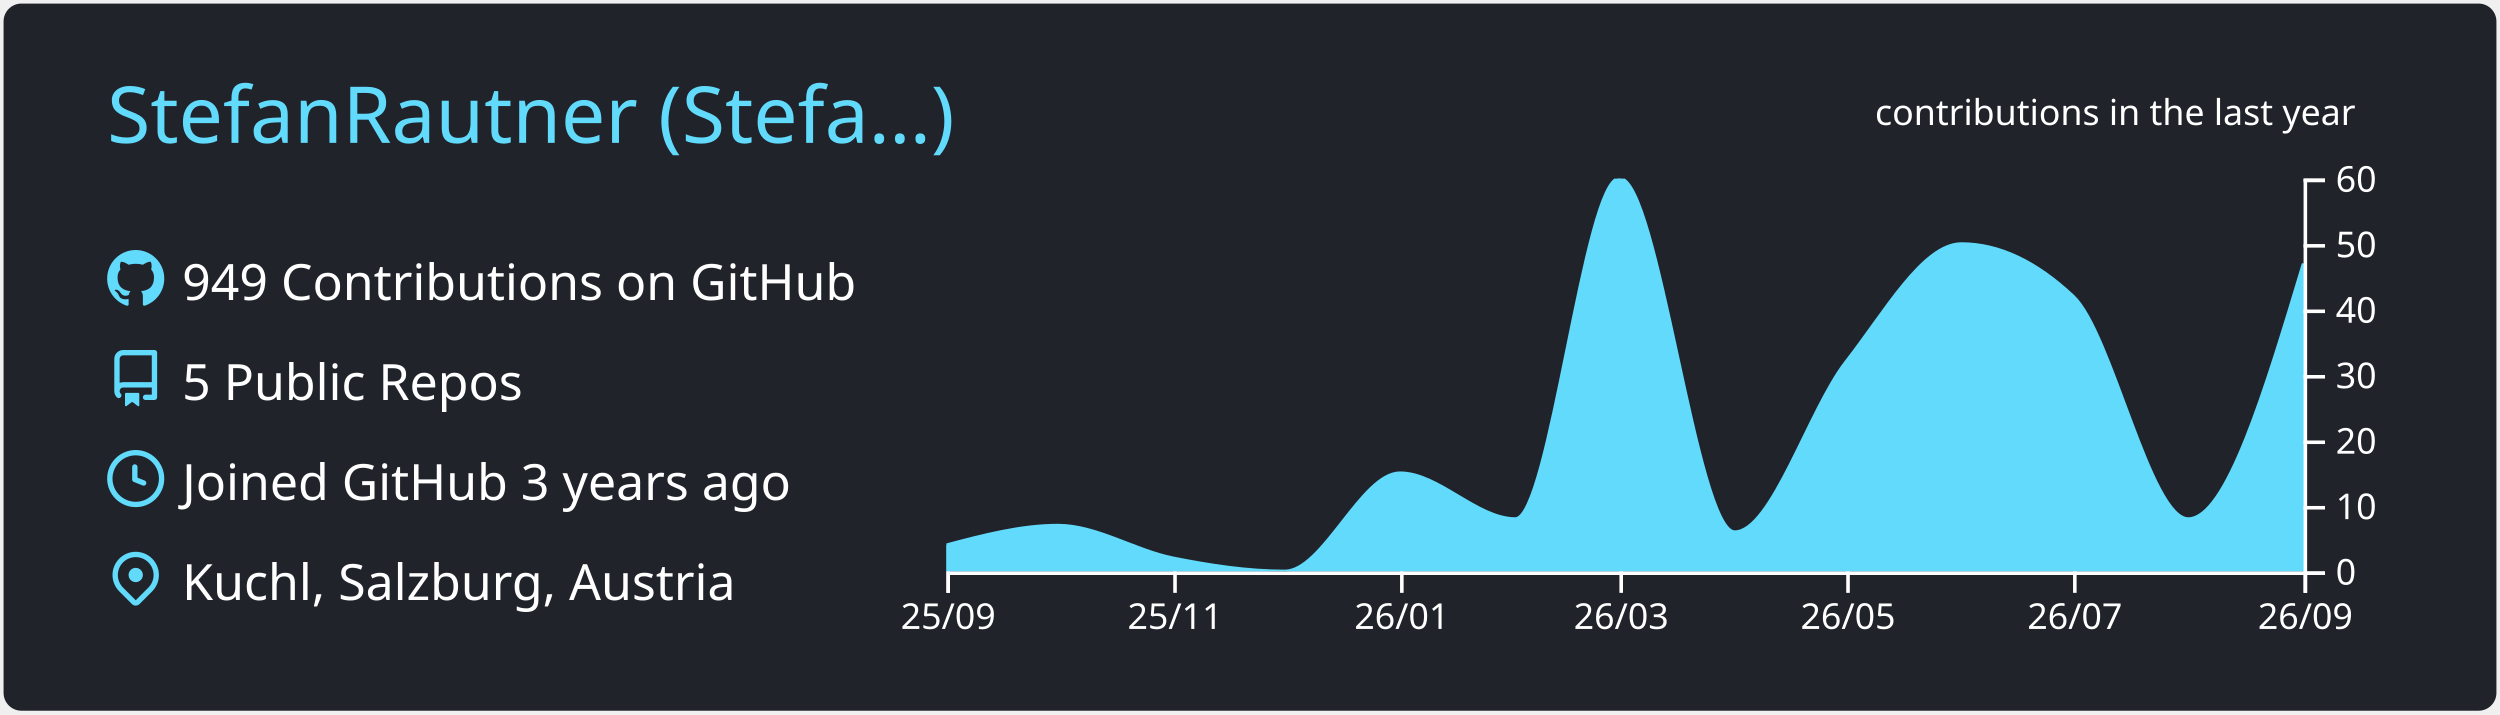
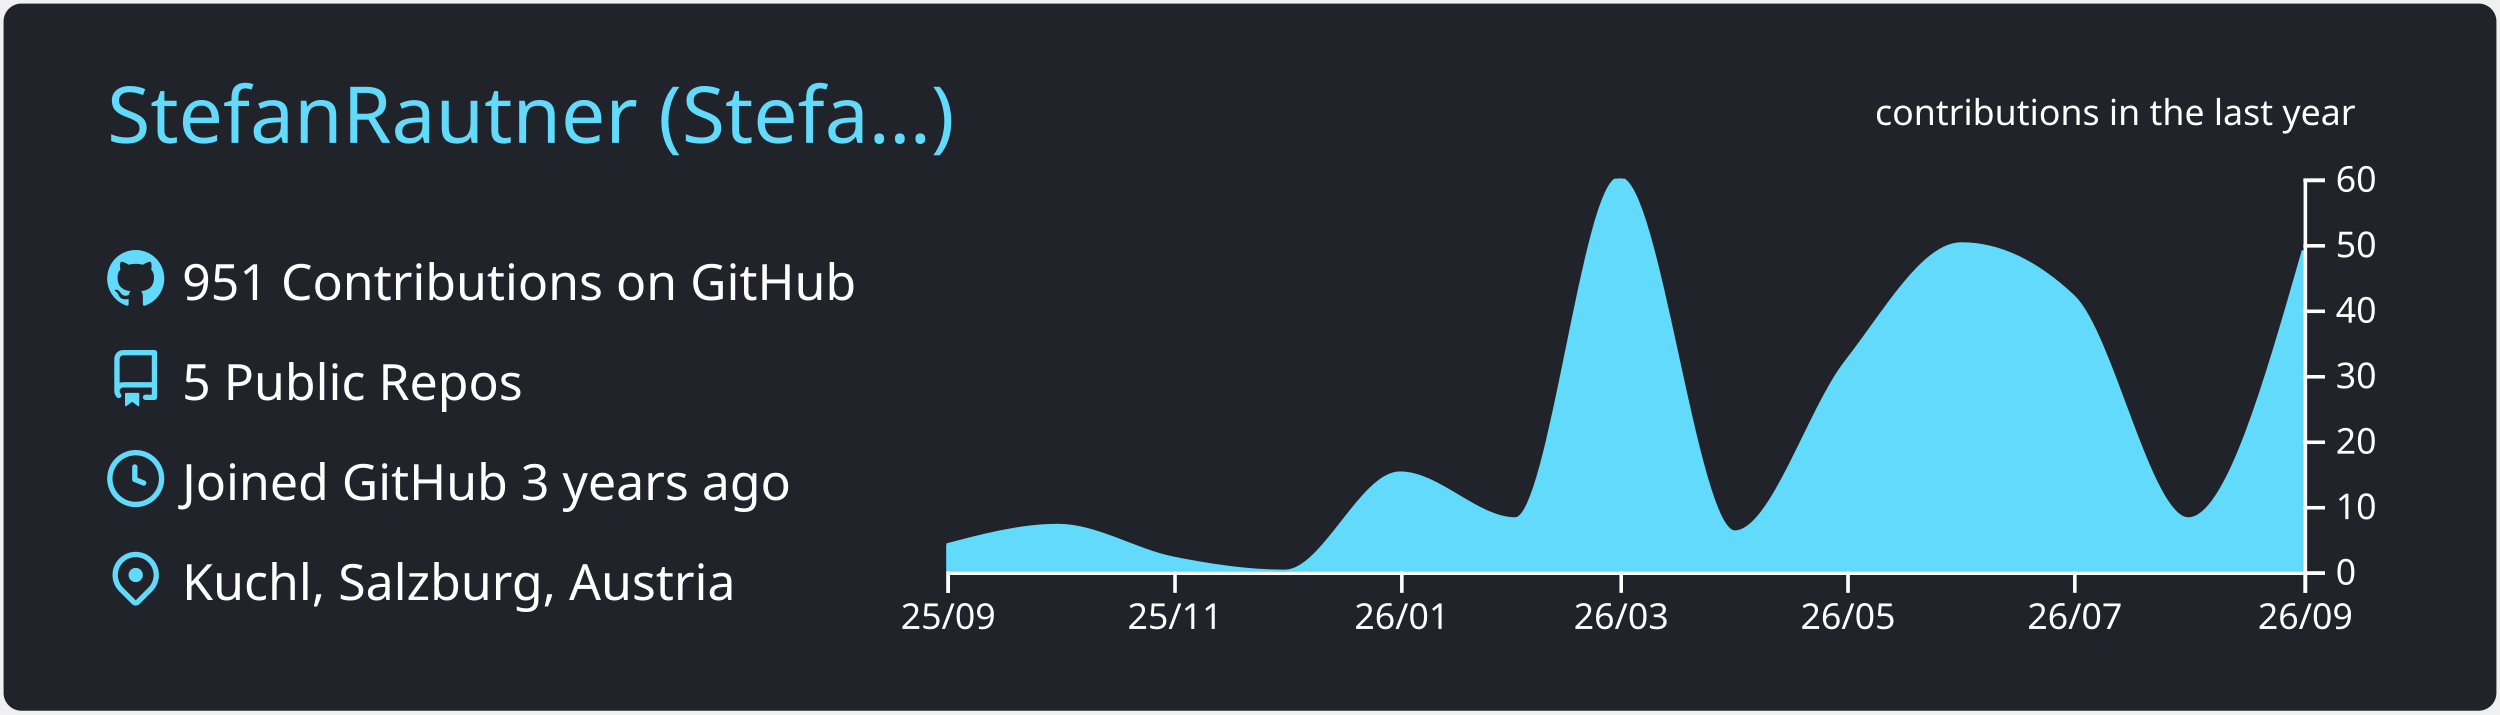
<svg xmlns="http://www.w3.org/2000/svg" width="700" height="200" viewBox="0 0 700 200">
  <style>* {
          font-family: 'Segoe UI', Ubuntu, "Helvetica Neue", Sans-Serif
        }</style>
  <g class="gpsc-root">
    <rect x="1" y="1" rx="5" ry="5" height="99%" width="99.714%" stroke="#000000" stroke-width="1" fill="#20232a" stroke-opacity="0" />
    <text x="30" y="40" class="gpsc-item" style="--gpsc-i: 0; font-size: 22px; fill: #61dafb;">StefanRautner (Stefa…)</text>
    <g transform="translate(0,40)">
      <g transform="translate(30,30)">
        <g class="gpsc-item" style="--gpsc-i: 0;">
          <g transform="translate(0,0)" width="14" height="14" fill="#61dafb">
            <path fill-rule="evenodd" d="M8 0C3.58 0 0 3.58 0 8c0 3.54 2.29 6.53 5.47 7.59.4.07.55-.17.55-.38 0-.19-.01-.82-.01-1.49-2.01.37-2.53-.49-2.69-.94-.09-.23-.48-.94-.82-1.13-.28-.15-.68-.52-.01-.53.63-.01 1.08.58 1.23.82.72 1.21 1.87.87 2.33.66.07-.52.28-.87.51-1.07-1.78-.2-3.64-.89-3.64-3.95 0-.87.31-1.59.82-2.15-.08-.2-.36-1.02.08-2.12 0 0 .67-.21 2.2.82.64-.18 1.32-.27 2-.27.68 0 1.36.09 2 .27 1.53-1.04 2.2-.82 2.2-.82.44 1.1.16 1.92.08 2.12.51.56.82 1.27.82 2.15 0 3.07-1.87 3.75-3.65 3.95.29.25.54.73.54 1.48 0 1.07-.01 1.93-.01 2.2 0 .21.15.46.55.38A8.013 8.013 0 0016 8c0-4.42-3.58-8-8-8z" />
          </g>
        </g>
        <g class="gpsc-item" style="--gpsc-i: 1;">
          <g transform="translate(0,28)" width="14" height="14" fill="#61dafb">
            <path fill-rule="evenodd" d="M2 2.5A2.5 2.5 0 014.5 0h8.75a.75.75 0 01.75.75v12.5a.75.75 0 01-.75.75h-2.5a.75.75 0 110-1.5h1.75v-2h-8a1 1 0 00-.714 1.7.75.75 0 01-1.072 1.05A2.495 2.495 0 012 11.5v-9zm10.5-1V9h-8c-.356 0-.694.074-1 .208V2.5a1 1 0 011-1h8zM5 12.25v3.25a.25.25 0 00.4.2l1.45-1.087a.25.25 0 01.3 0L8.6 15.7a.25.25 0 00.4-.2v-3.25a.25.25 0 00-.25-.25h-3.5a.25.25 0 00-.25.25z" />
          </g>
        </g>
        <g class="gpsc-item" style="--gpsc-i: 2;">
          <g transform="translate(0,56)" width="14" height="14" fill="#61dafb">
            <path fill-rule="evenodd" d="M1.5 8a6.5 6.5 0 1113 0 6.5 6.5 0 01-13 0zM8 0a8 8 0 100 16A8 8 0 008 0zm.5 4.75a.75.75 0 00-1.5 0v3.5a.75.75 0 00.471.696l2.5 1a.75.75 0 00.557-1.392L8.5 7.742V4.75z" />
          </g>
        </g>
        <g class="gpsc-item" style="--gpsc-i: 3;">
          <g transform="translate(0,84)" width="14" height="14" fill="#61dafb">
            <path fill-rule="evenodd" d="M11.536 3.464a5 5 0 010 7.072L8 14.07l-3.536-3.535a5 5 0 117.072-7.072v.001zm1.06 8.132a6.5 6.5 0 10-9.192 0l3.535 3.536a1.5 1.5 0 002.122 0l3.535-3.536zM8 9a2 2 0 100-4 2 2 0 000 4z" />
          </g>
        </g>
-         <text x="21" y="14" class="gpsc-item" style="--gpsc-i: 0; fill: #ffffff; font-size: 14px;">949 Contributions on GitHub</text>
+         <text x="21" y="14" class="gpsc-item" style="--gpsc-i: 0; fill: #ffffff; font-size: 14px;">951 Contributions on GitHub</text>
        <text x="21" y="42" class="gpsc-item" style="--gpsc-i: 1; fill: #ffffff; font-size: 14px;">5 Public Repos</text>
        <text x="21" y="70" class="gpsc-item" style="--gpsc-i: 2; fill: #ffffff; font-size: 14px;">Joined GitHub 3 years ago</text>
        <text x="21" y="98" class="gpsc-item" style="--gpsc-i: 3; fill: #ffffff; font-size: 14px;">Kuchl, Salzburg, Austria</text>
      </g>
      <g color="#61dafb" transform="translate(295,10)">
        <clipPath id="gpsc-reveal-clip">
          <rect class="gpsc-reveal" x="-30" y="0" width="410" height="110" style="--gpsc-w: 410px; --gpsc-i: 4;" />
        </clipPath>
        <g clip-path="url(#gpsc-reveal-clip)" class="gpsc-chart" style="--gpsc-i: 4;">
-           <path transform="translate(-30,0)" stroke="#61dafb" fill="#61dafb" opacity="1" d="M0,102.667C10.411,99.917,20.822,97.167,31.233,97.167C41.991,97.167,52.749,104.189,63.507,106.333C73.918,108.409,84.329,110,94.74,110C105.498,110,116.256,82.5,127.014,82.5C137.772,82.5,148.53,95.333,159.288,95.333C169.005,95.333,178.721,0,188.438,0C199.196,0,209.954,99,220.712,99C231.123,99,241.534,64.643,251.945,51.333C262.703,37.58,273.461,18.333,284.219,18.333C294.63,18.333,305.041,23.222,315.452,33C326.21,43.104,336.968,95.333,347.726,95.333C358.484,95.333,369.242,59.583,380,23.833L380,110C369.242,110,358.484,110,347.726,110C336.968,110,326.21,110,315.452,110C305.041,110,294.63,110,284.219,110C273.461,110,262.703,110,251.945,110C241.534,110,231.123,110,220.712,110C209.954,110,199.196,110,188.438,110C178.721,110,169.005,110,159.288,110C148.53,110,137.772,110,127.014,110C116.256,110,105.498,110,94.74,110C84.329,110,73.918,110,63.507,110C52.749,110,41.991,110,31.233,110C20.822,110,10.411,110,0,110Z" />
+           <path transform="translate(-30,0)" stroke="#61dafb" fill="#61dafb" opacity="1" d="M0,102.667C10.411,99.917,20.822,97.167,31.233,97.167C41.991,97.167,52.749,104.189,63.507,106.333C73.918,108.409,84.329,110,94.74,110C105.498,110,116.256,82.5,127.014,82.5C137.772,82.5,148.53,95.333,159.288,95.333C169.005,95.333,178.721,0,188.438,0C199.196,0,209.954,99,220.712,99C231.123,99,241.534,64.643,251.945,51.333C262.703,37.58,273.461,18.333,284.219,18.333C294.63,18.333,305.041,23.222,315.452,33C326.21,43.104,336.968,95.333,347.726,95.333C358.484,95.333,369.242,57.75,380,20.167L380,110C369.242,110,358.484,110,347.726,110C336.968,110,326.21,110,315.452,110C305.041,110,294.63,110,284.219,110C273.461,110,262.703,110,251.945,110C241.534,110,231.123,110,220.712,110C209.954,110,199.196,110,188.438,110C178.721,110,169.005,110,159.288,110C148.53,110,137.772,110,127.014,110C116.256,110,105.498,110,94.74,110C84.329,110,73.918,110,63.507,110C52.749,110,41.991,110,31.233,110C20.822,110,10.411,110,0,110Z" />
        </g>
        <g color="#ffffff" transform="translate(-30,110)" fill="none" font-size="10" font-family="sans-serif" text-anchor="middle">
          <path class="domain" stroke="currentColor" d="M0.5,6V0.5H380.5V6" />
          <g class="tick" opacity="1" transform="translate(0.5,0)">
            <line stroke="currentColor" y2="6" />
            <text fill="currentColor" y="9" dy="0.71em">25/09</text>
          </g>
          <g class="tick" opacity="1" transform="translate(64.00685,0)">
            <line stroke="currentColor" y2="6" />
            <text fill="currentColor" y="9" dy="0.71em">25/11</text>
          </g>
          <g class="tick" opacity="1" transform="translate(127.5137,0)">
            <line stroke="currentColor" y2="6" />
            <text fill="currentColor" y="9" dy="0.71em">26/01</text>
          </g>
          <g class="tick" opacity="1" transform="translate(188.9384,0)">
            <line stroke="currentColor" y2="6" />
            <text fill="currentColor" y="9" dy="0.71em">26/03</text>
          </g>
          <g class="tick" opacity="1" transform="translate(252.4452,0)">
            <line stroke="currentColor" y2="6" />
            <text fill="currentColor" y="9" dy="0.71em">26/05</text>
          </g>
          <g class="tick" opacity="1" transform="translate(315.9521,0)">
            <line stroke="currentColor" y2="6" />
            <text fill="currentColor" y="9" dy="0.71em">26/07</text>
          </g>
          <g class="tick" opacity="1" transform="translate(380.5,0)">
            <line stroke="currentColor" y2="6" />
            <text fill="currentColor" y="9" dy="0.71em">26/09</text>
          </g>
        </g>
        <g color="#ffffff" transform="translate(350,0)" fill="none" font-size="10" font-family="sans-serif" text-anchor="start">
          <path class="domain" stroke="currentColor" d="M6,110.5H0.5V0.5H6" />
          <g class="tick" opacity="1" transform="translate(0,110.5)">
            <line stroke="currentColor" x2="6" />
            <text fill="currentColor" x="9" dy="0.32em">0</text>
          </g>
          <g class="tick" opacity="1" transform="translate(0,92.16667)">
            <line stroke="currentColor" x2="6" />
            <text fill="currentColor" x="9" dy="0.32em">10</text>
          </g>
          <g class="tick" opacity="1" transform="translate(0,73.83333)">
            <line stroke="currentColor" x2="6" />
            <text fill="currentColor" x="9" dy="0.32em">20</text>
          </g>
          <g class="tick" opacity="1" transform="translate(0,55.5)">
            <line stroke="currentColor" x2="6" />
            <text fill="currentColor" x="9" dy="0.32em">30</text>
          </g>
          <g class="tick" opacity="1" transform="translate(0,37.16667)">
            <line stroke="currentColor" x2="6" />
            <text fill="currentColor" x="9" dy="0.32em">40</text>
          </g>
          <g class="tick" opacity="1" transform="translate(0,18.83333)">
            <line stroke="currentColor" x2="6" />
            <text fill="currentColor" x="9" dy="0.32em">50</text>
          </g>
          <g class="tick" opacity="1" transform="translate(0,0.5)">
            <line stroke="currentColor" x2="6" />
            <text fill="currentColor" x="9" dy="0.32em">60</text>
          </g>
        </g>
        <g>
          <text y="-15" x="230" style="fill: #ffffff; font-size: 10px;">contributions in the last year</text>
        </g>
      </g>
    </g>
  </g>
</svg>
